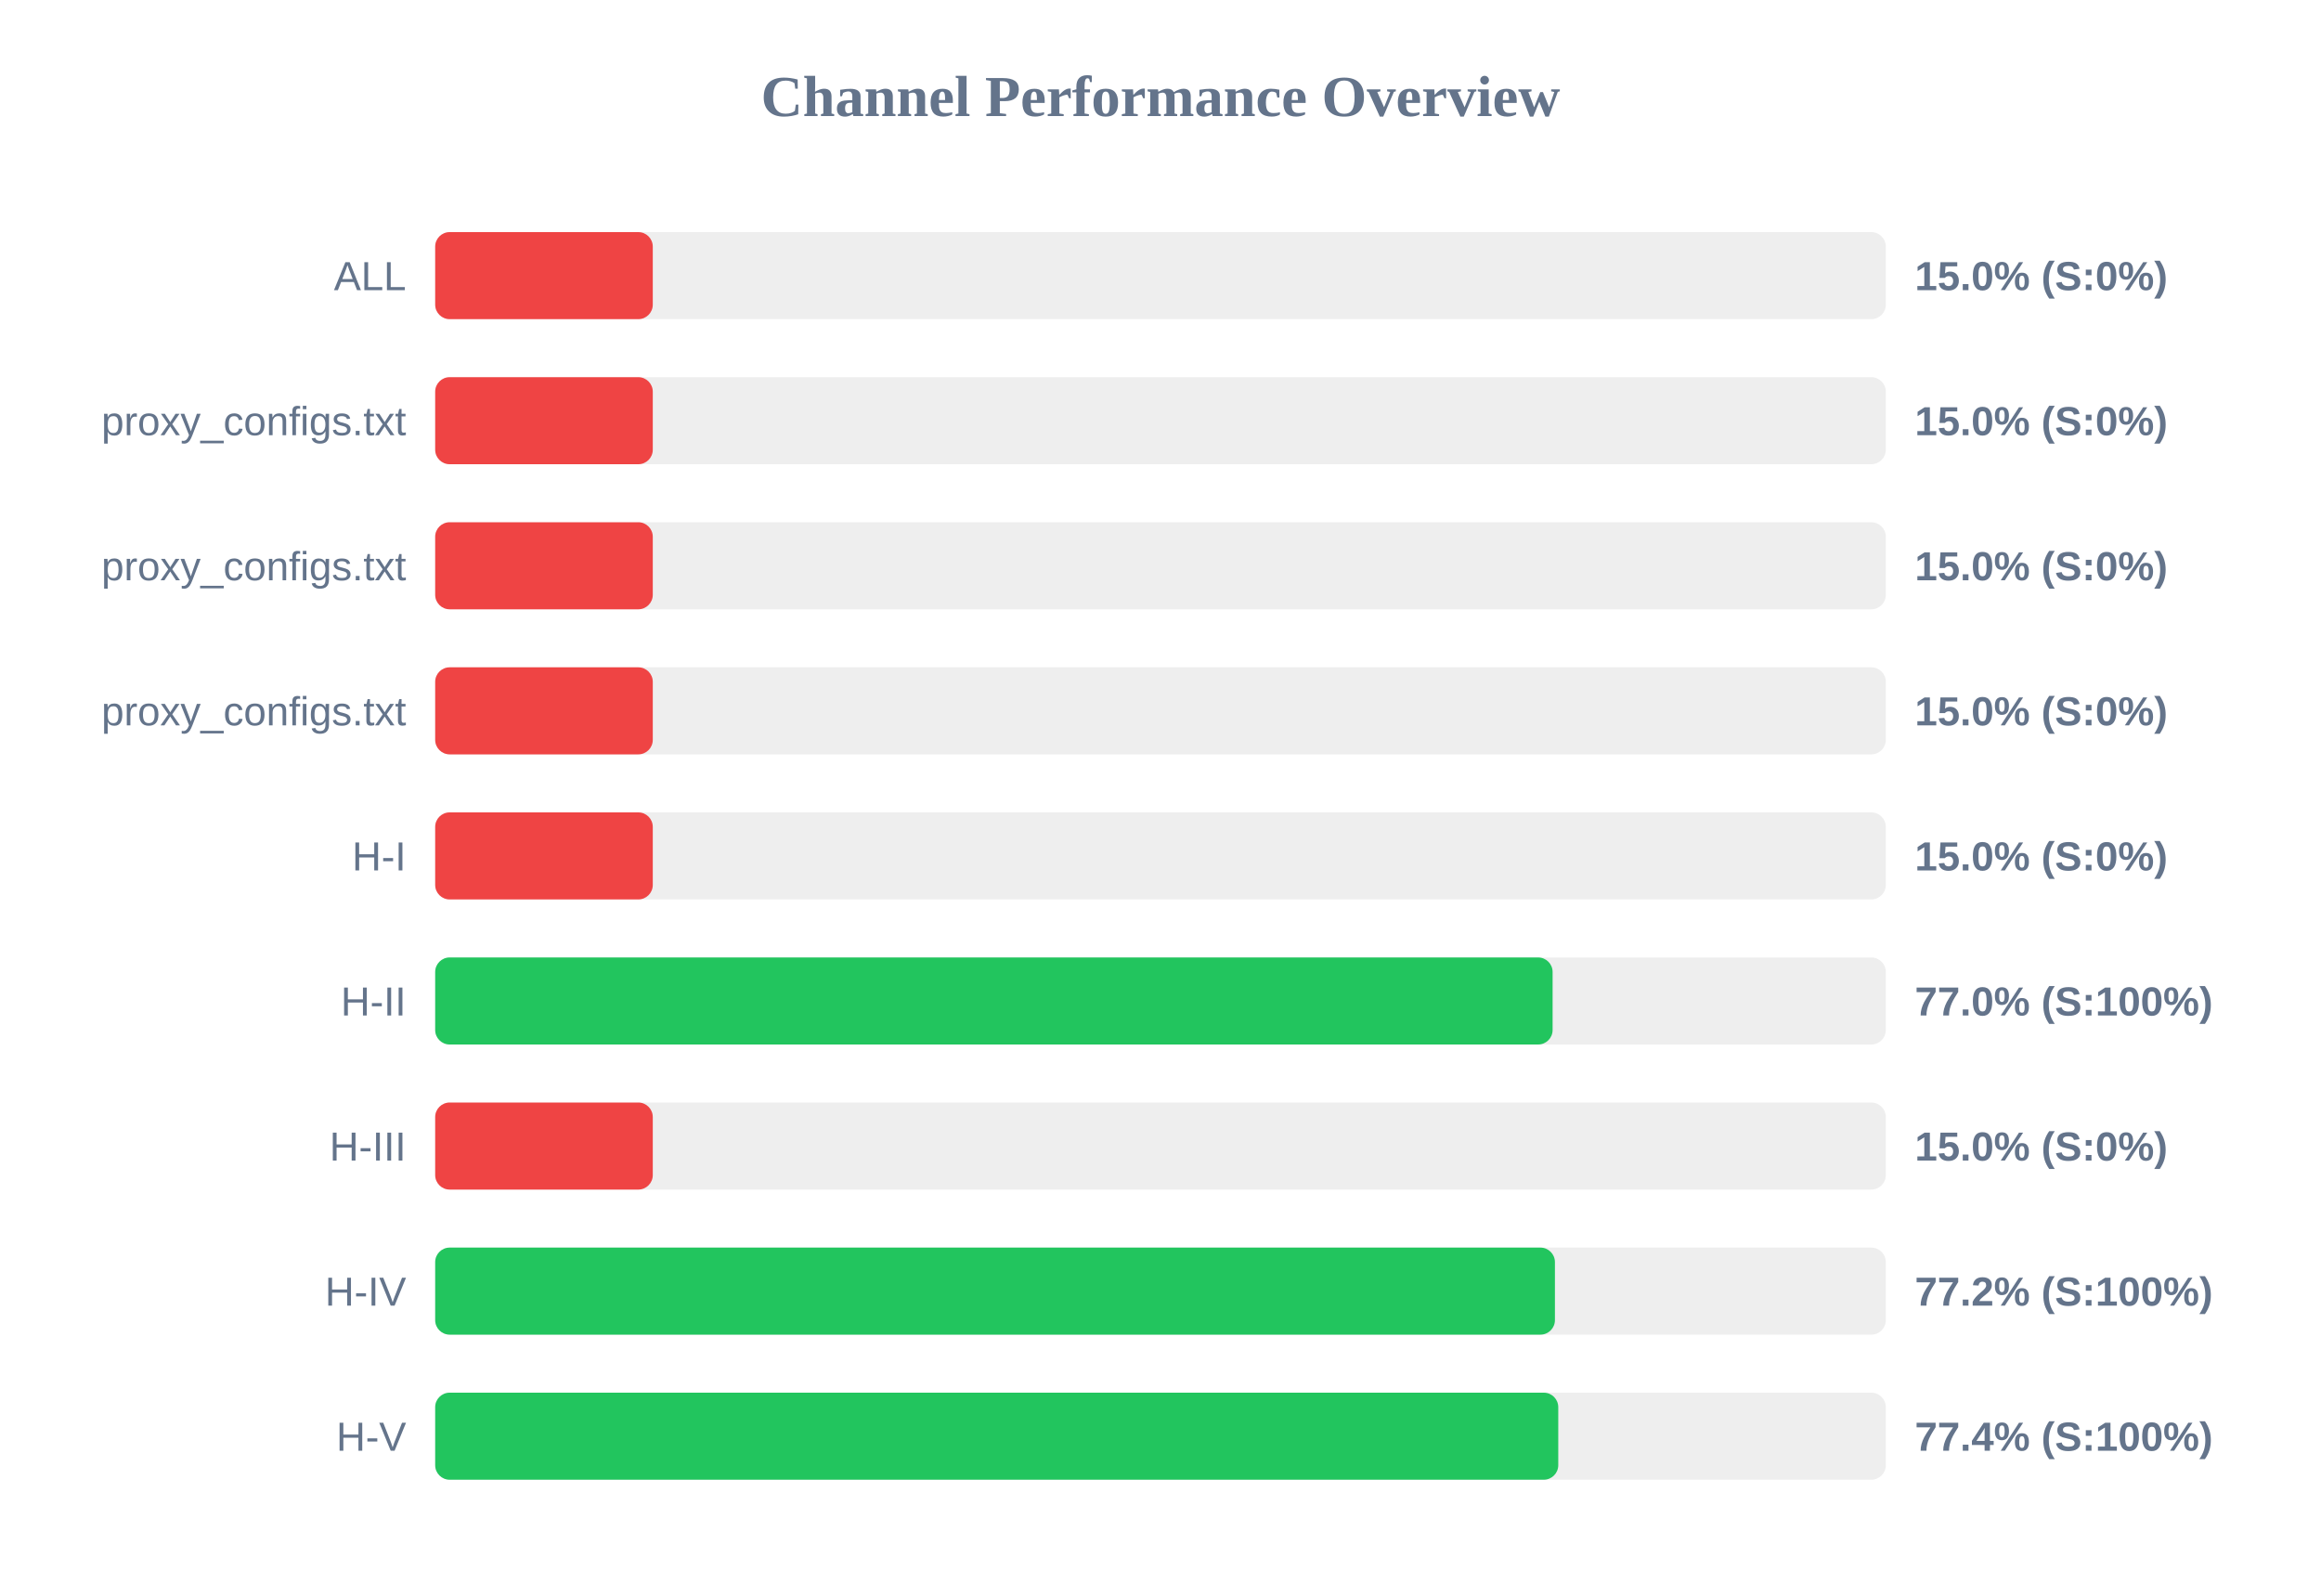
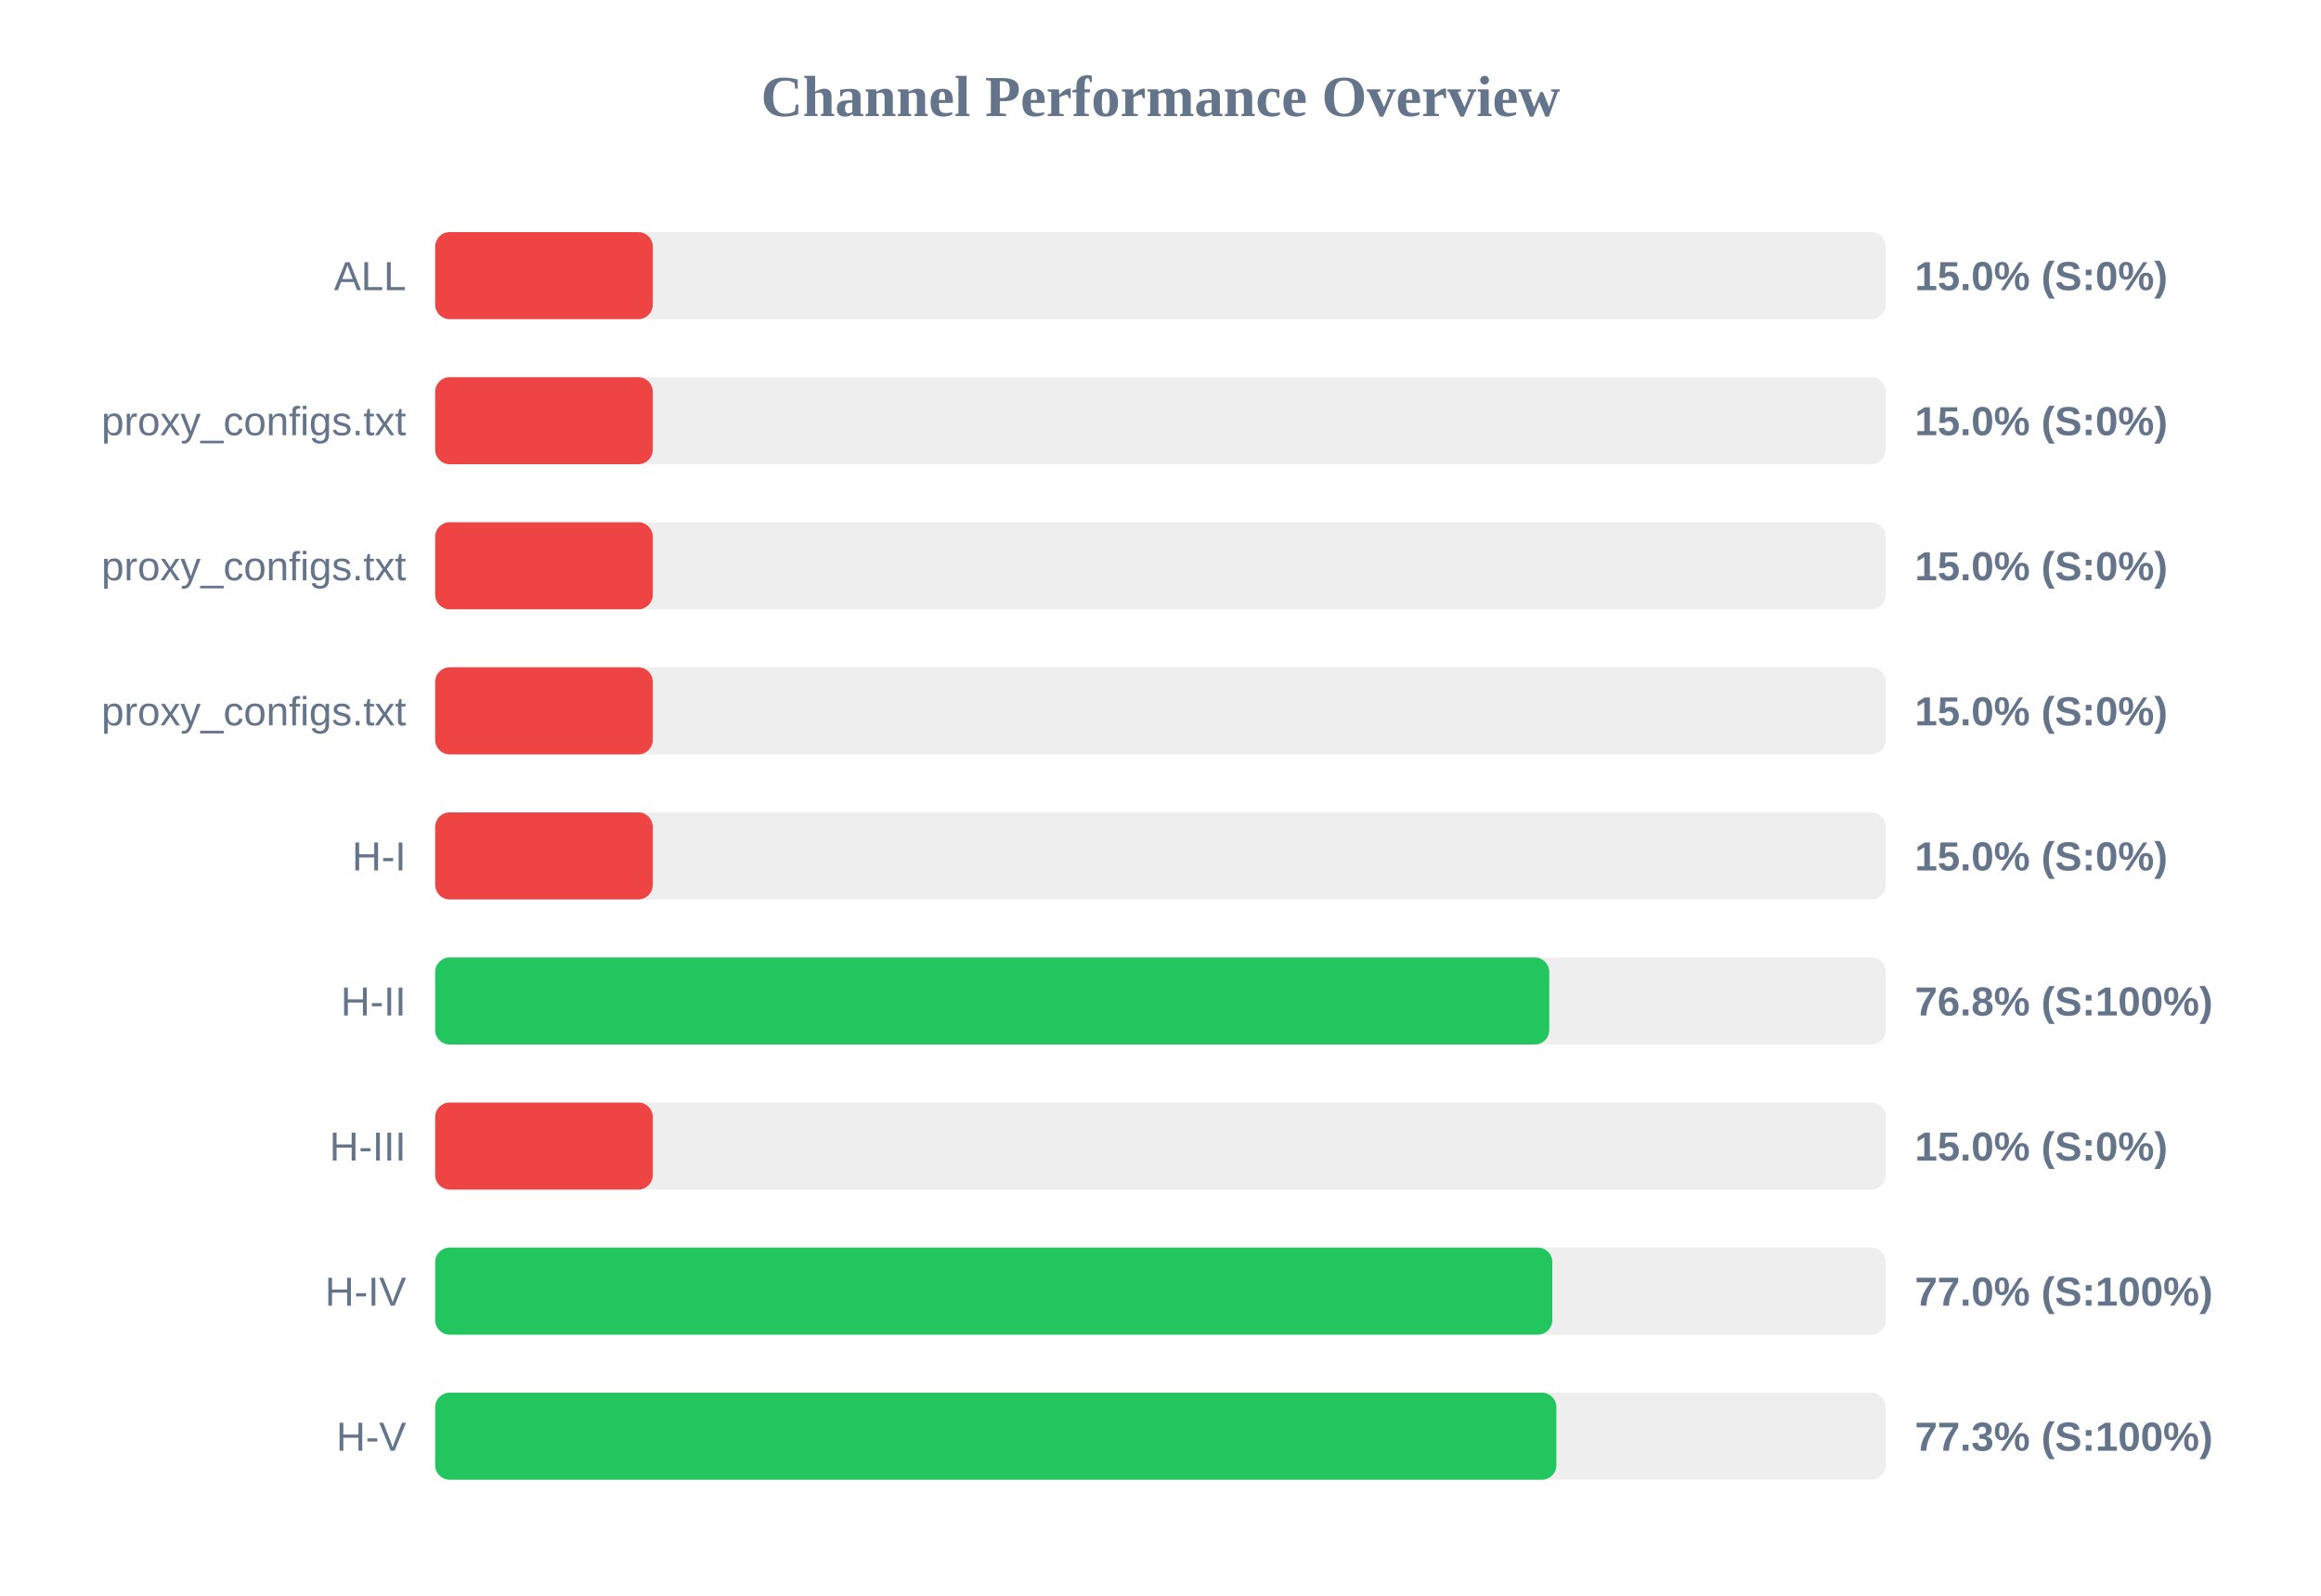
<svg xmlns="http://www.w3.org/2000/svg" width="800" height="550" version="1.1">
  <style>
        .row { font: 14px Arial; fill: #64748b; }
        .score { font: bold 14px Arial; fill: #64748b; }
    </style>
  <text x="400" y="40" text-anchor="middle" font-size="20px" font-weight="bold" fill="#64748b">Channel Performance Overview</text>
  <rect x="150" y="80" width="500" height="30" fill="#eee" rx="5" />
  <rect x="150" y="80" width="75.0" height="30" fill="#ef4444" rx="5" />
  <text x="140" y="100" text-anchor="end" class="row">ALL</text>
  <text x="660" y="100" text-anchor="start" class="score">15.0% (S:0%)</text>
  <rect x="150" y="130" width="500" height="30" fill="#eee" rx="5" />
  <rect x="150" y="130" width="75.0" height="30" fill="#ef4444" rx="5" />
  <text x="140" y="150" text-anchor="end" class="row">proxy_configs.txt</text>
  <text x="660" y="150" text-anchor="start" class="score">15.0% (S:0%)</text>
  <rect x="150" y="180" width="500" height="30" fill="#eee" rx="5" />
  <rect x="150" y="180" width="75.0" height="30" fill="#ef4444" rx="5" />
  <text x="140" y="200" text-anchor="end" class="row">proxy_configs.txt</text>
  <text x="660" y="200" text-anchor="start" class="score">15.0% (S:0%)</text>
  <rect x="150" y="230" width="500" height="30" fill="#eee" rx="5" />
  <rect x="150" y="230" width="75.0" height="30" fill="#ef4444" rx="5" />
  <text x="140" y="250" text-anchor="end" class="row">proxy_configs.txt</text>
  <text x="660" y="250" text-anchor="start" class="score">15.0% (S:0%)</text>
  <rect x="150" y="280" width="500" height="30" fill="#eee" rx="5" />
  <rect x="150" y="280" width="75.0" height="30" fill="#ef4444" rx="5" />
  <text x="140" y="300" text-anchor="end" class="row">H-I</text>
  <text x="660" y="300" text-anchor="start" class="score">15.0% (S:0%)</text>
  <rect x="150" y="330" width="500" height="30" fill="#eee" rx="5" />
-   <rect x="150" y="330" width="385.15" height="30" fill="#22c55e" rx="5" />
+   <rect x="150" y="330" width="384.0" height="30" fill="#22c55e" rx="5" />
  <text x="140" y="350" text-anchor="end" class="row">H-II</text>
-   <text x="660" y="350" text-anchor="start" class="score">77.0% (S:100%)</text>
+   <text x="660" y="350" text-anchor="start" class="score">76.8% (S:100%)</text>
  <rect x="150" y="380" width="500" height="30" fill="#eee" rx="5" />
  <rect x="150" y="380" width="75.0" height="30" fill="#ef4444" rx="5" />
  <text x="140" y="400" text-anchor="end" class="row">H-III</text>
  <text x="660" y="400" text-anchor="start" class="score">15.0% (S:0%)</text>
  <rect x="150" y="430" width="500" height="30" fill="#eee" rx="5" />
-   <rect x="150" y="430" width="385.95" height="30" fill="#22c55e" rx="5" />
+   <rect x="150" y="430" width="385.05" height="30" fill="#22c55e" rx="5" />
  <text x="140" y="450" text-anchor="end" class="row">H-IV</text>
-   <text x="660" y="450" text-anchor="start" class="score">77.2% (S:100%)</text>
+   <text x="660" y="450" text-anchor="start" class="score">77.0% (S:100%)</text>
  <rect x="150" y="480" width="500" height="30" fill="#eee" rx="5" />
-   <rect x="150" y="480" width="387.1" height="30" fill="#22c55e" rx="5" />
+   <rect x="150" y="480" width="386.45" height="30" fill="#22c55e" rx="5" />
  <text x="140" y="500" text-anchor="end" class="row">H-V</text>
-   <text x="660" y="500" text-anchor="start" class="score">77.4% (S:100%)</text>
+   <text x="660" y="500" text-anchor="start" class="score">77.3% (S:100%)</text>
</svg>
